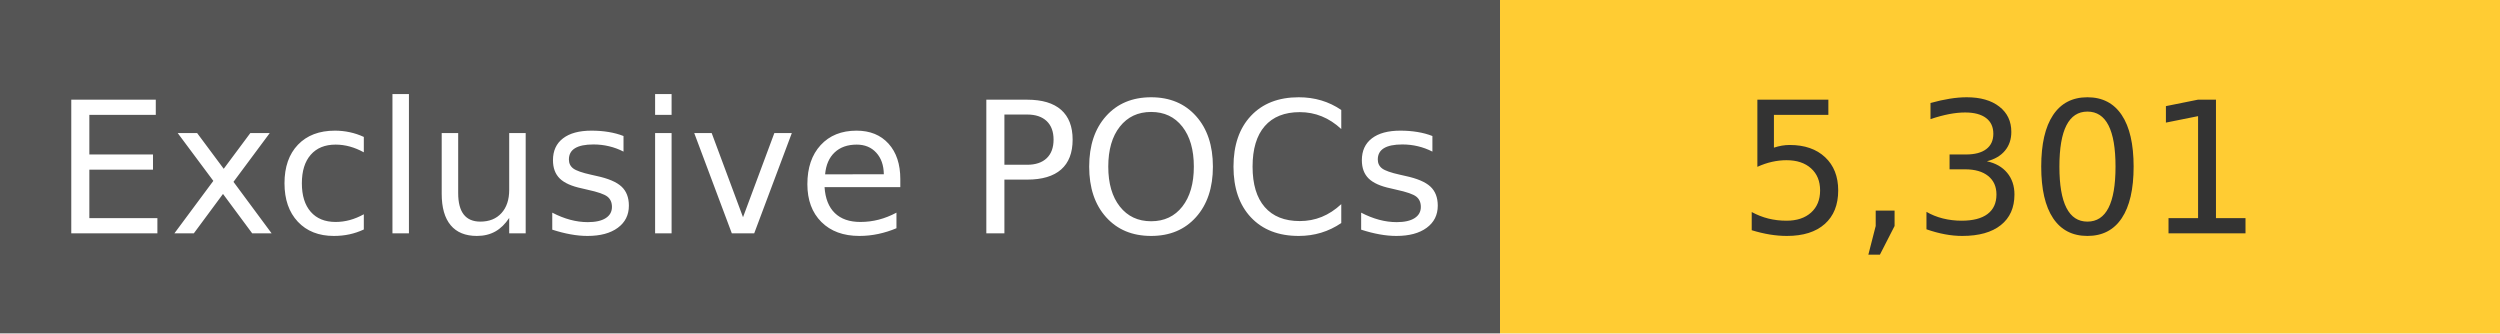
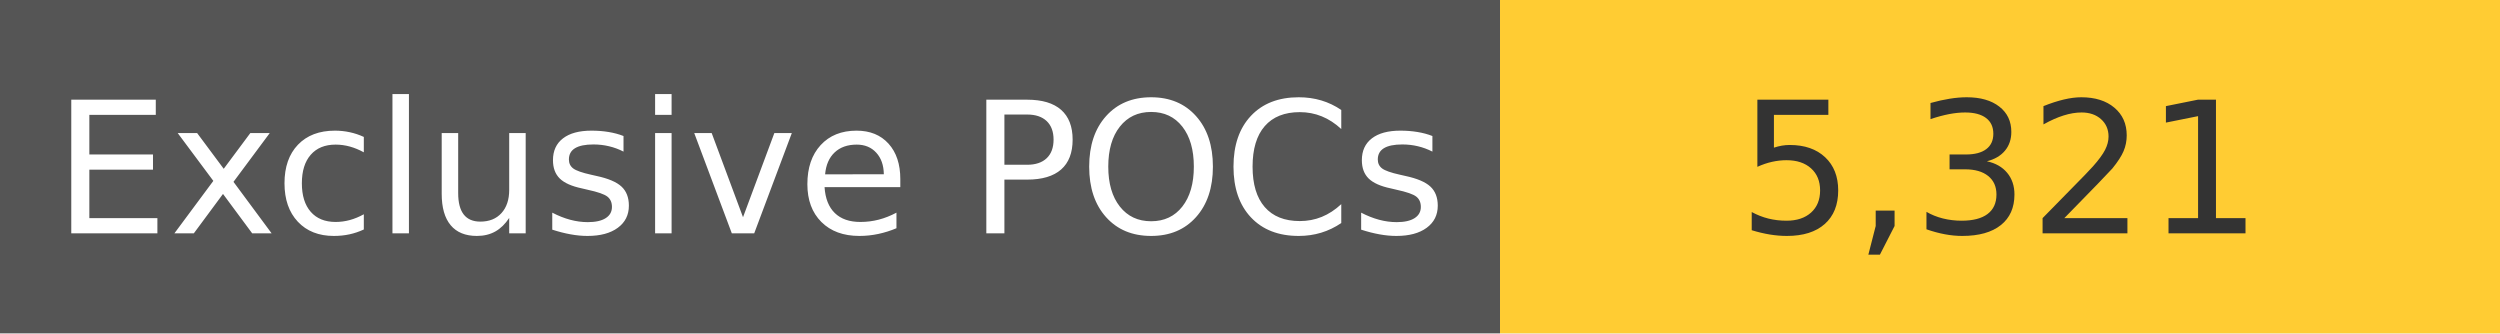
<svg xmlns="http://www.w3.org/2000/svg" width="150" height="20" role="img">
  <linearGradient id="s" x2="0" y2="100%">
    <stop offset="0" stop-color="#bbb" stop-opacity=".1" />
    <stop offset="1" stop-opacity=".1" />
  </linearGradient>
  <g>
    <rect width="90" height="20" fill="#555" />
    <rect x="90" width="267" height="20" fill="#ffcc33" />
  </g>
  <g fill="#fff" text-anchor="middle" font-family="Verdana,Geneva,DejaVu Sans,sans-serif" text-rendering="geometricPrecision" font-size="110">
    <text x="450" y="140" transform="scale(.1)" fill="#fff">
            Exclusive POCs
        </text>
    <text x="1200" y="140" transform="scale(.1)" fill="#333">
-             5,301
+             5,321
        </text>
  </g>
</svg>
